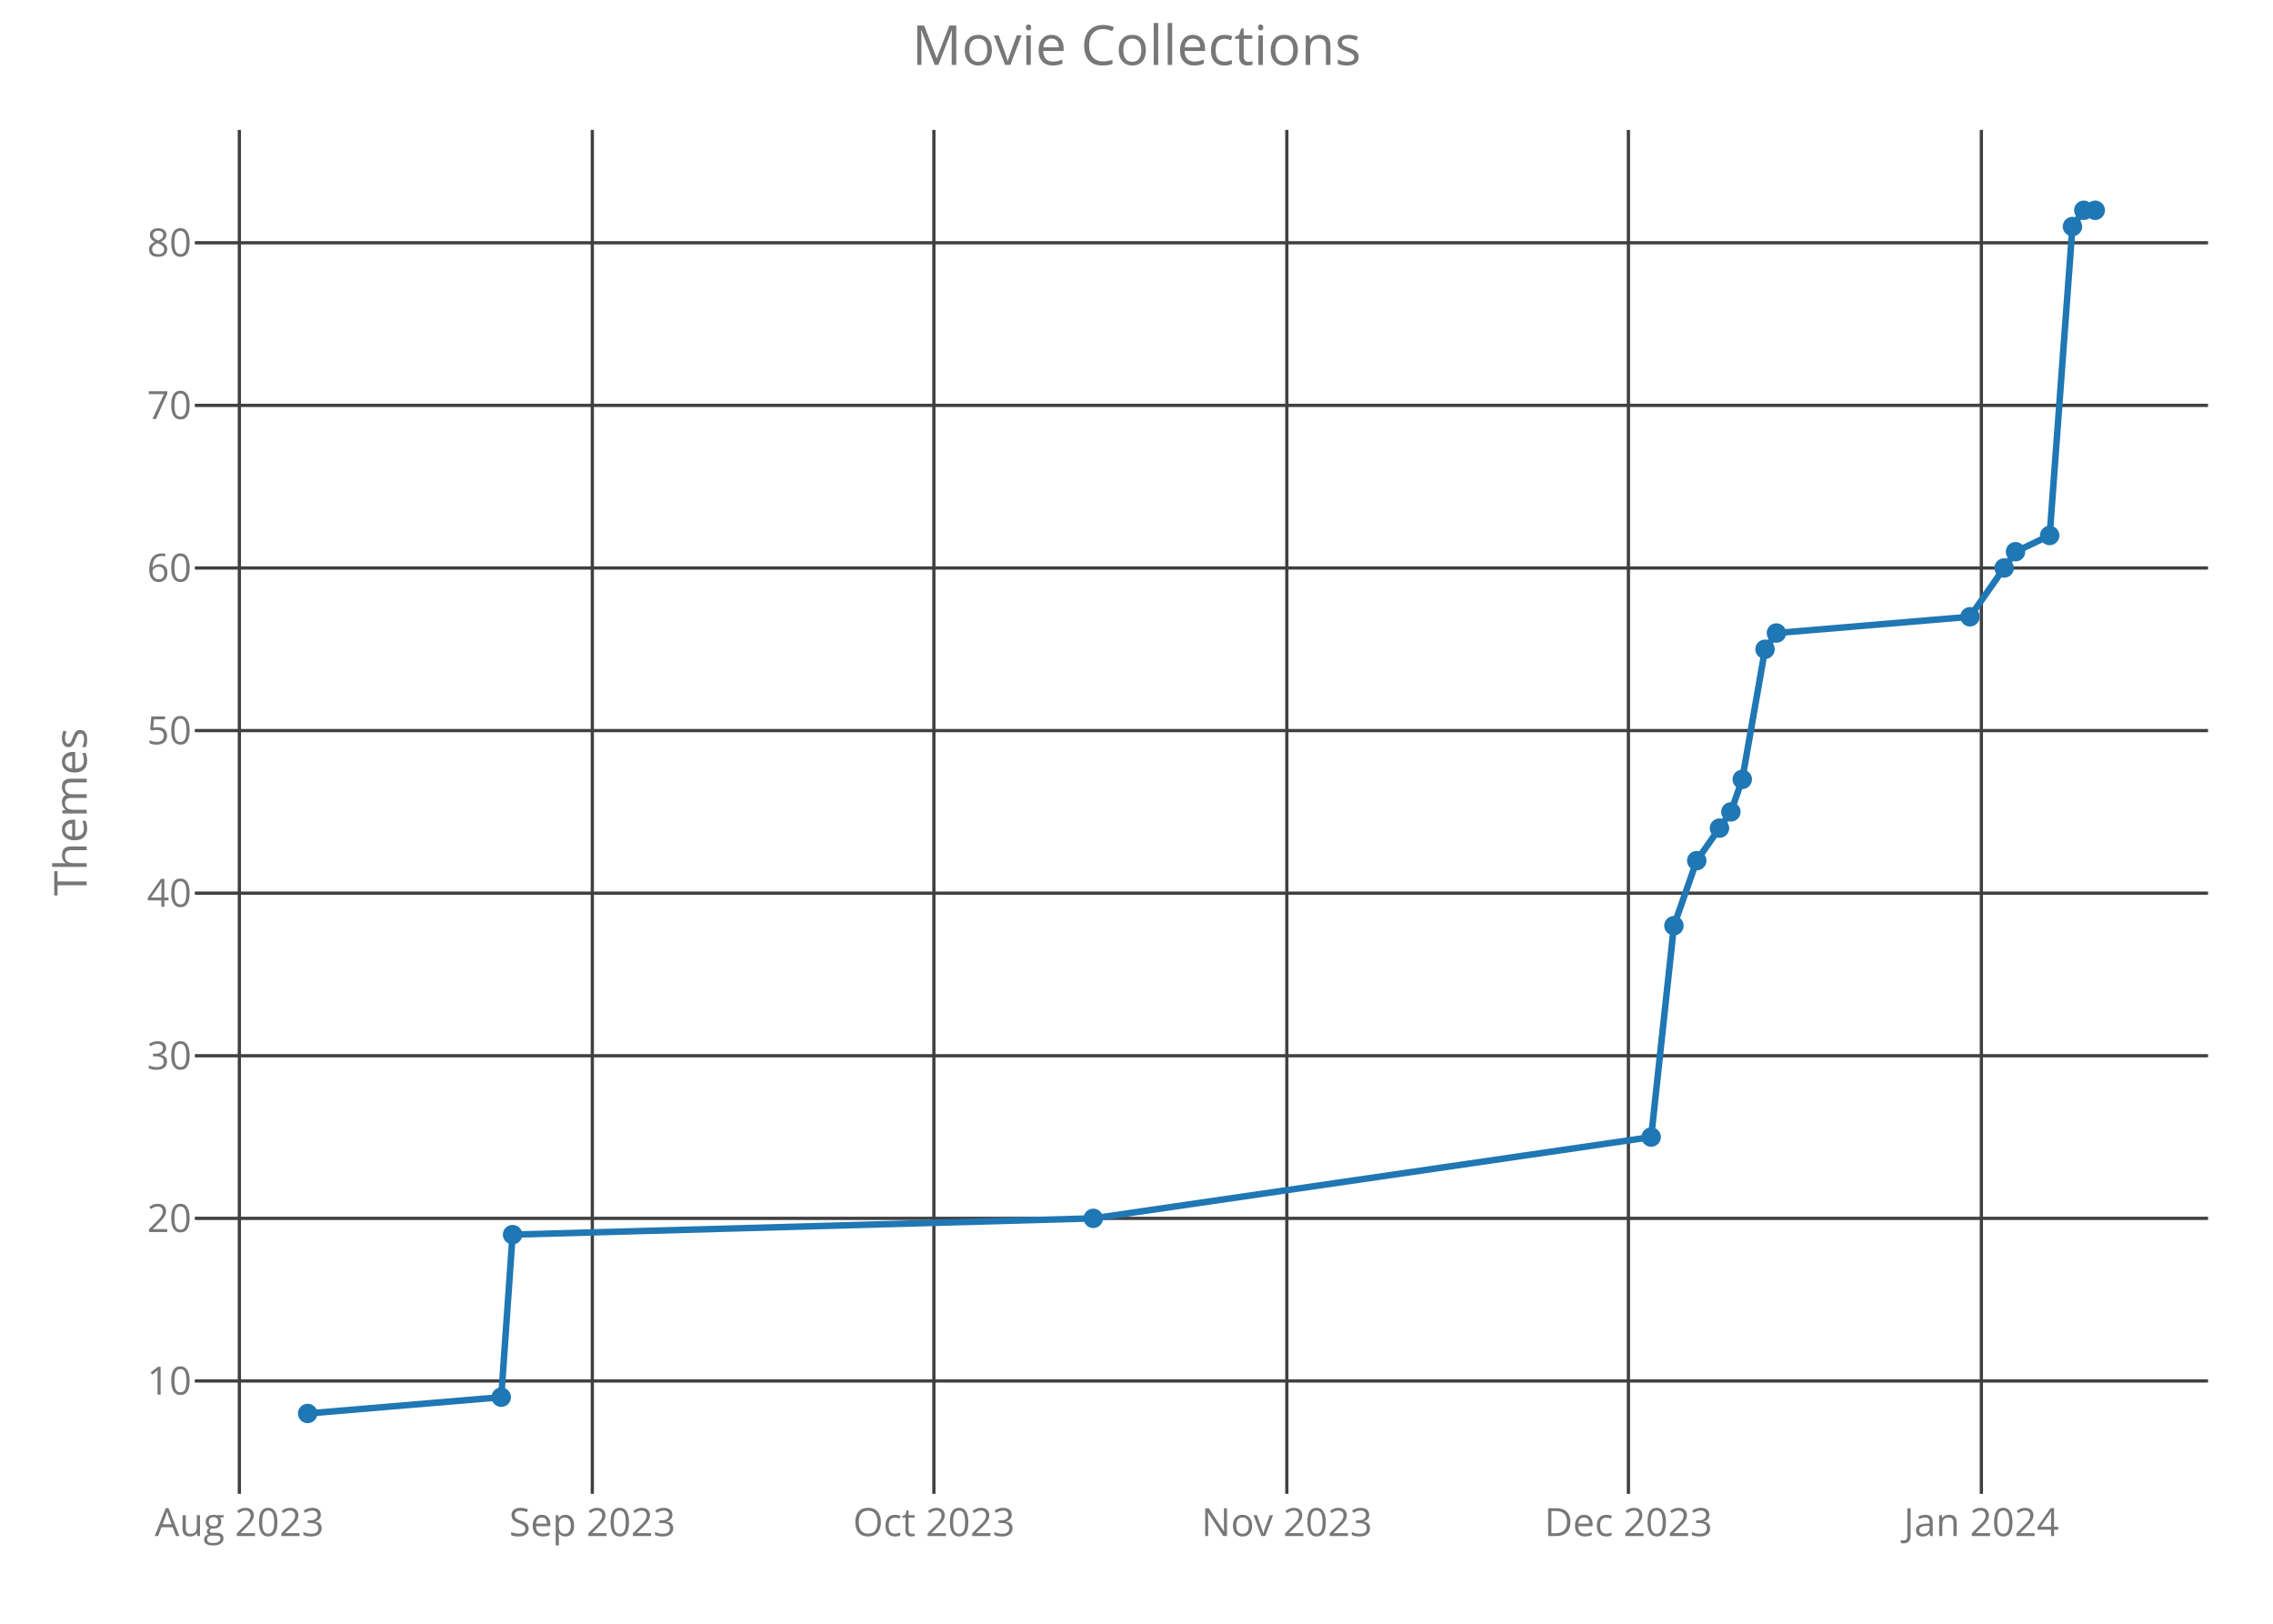
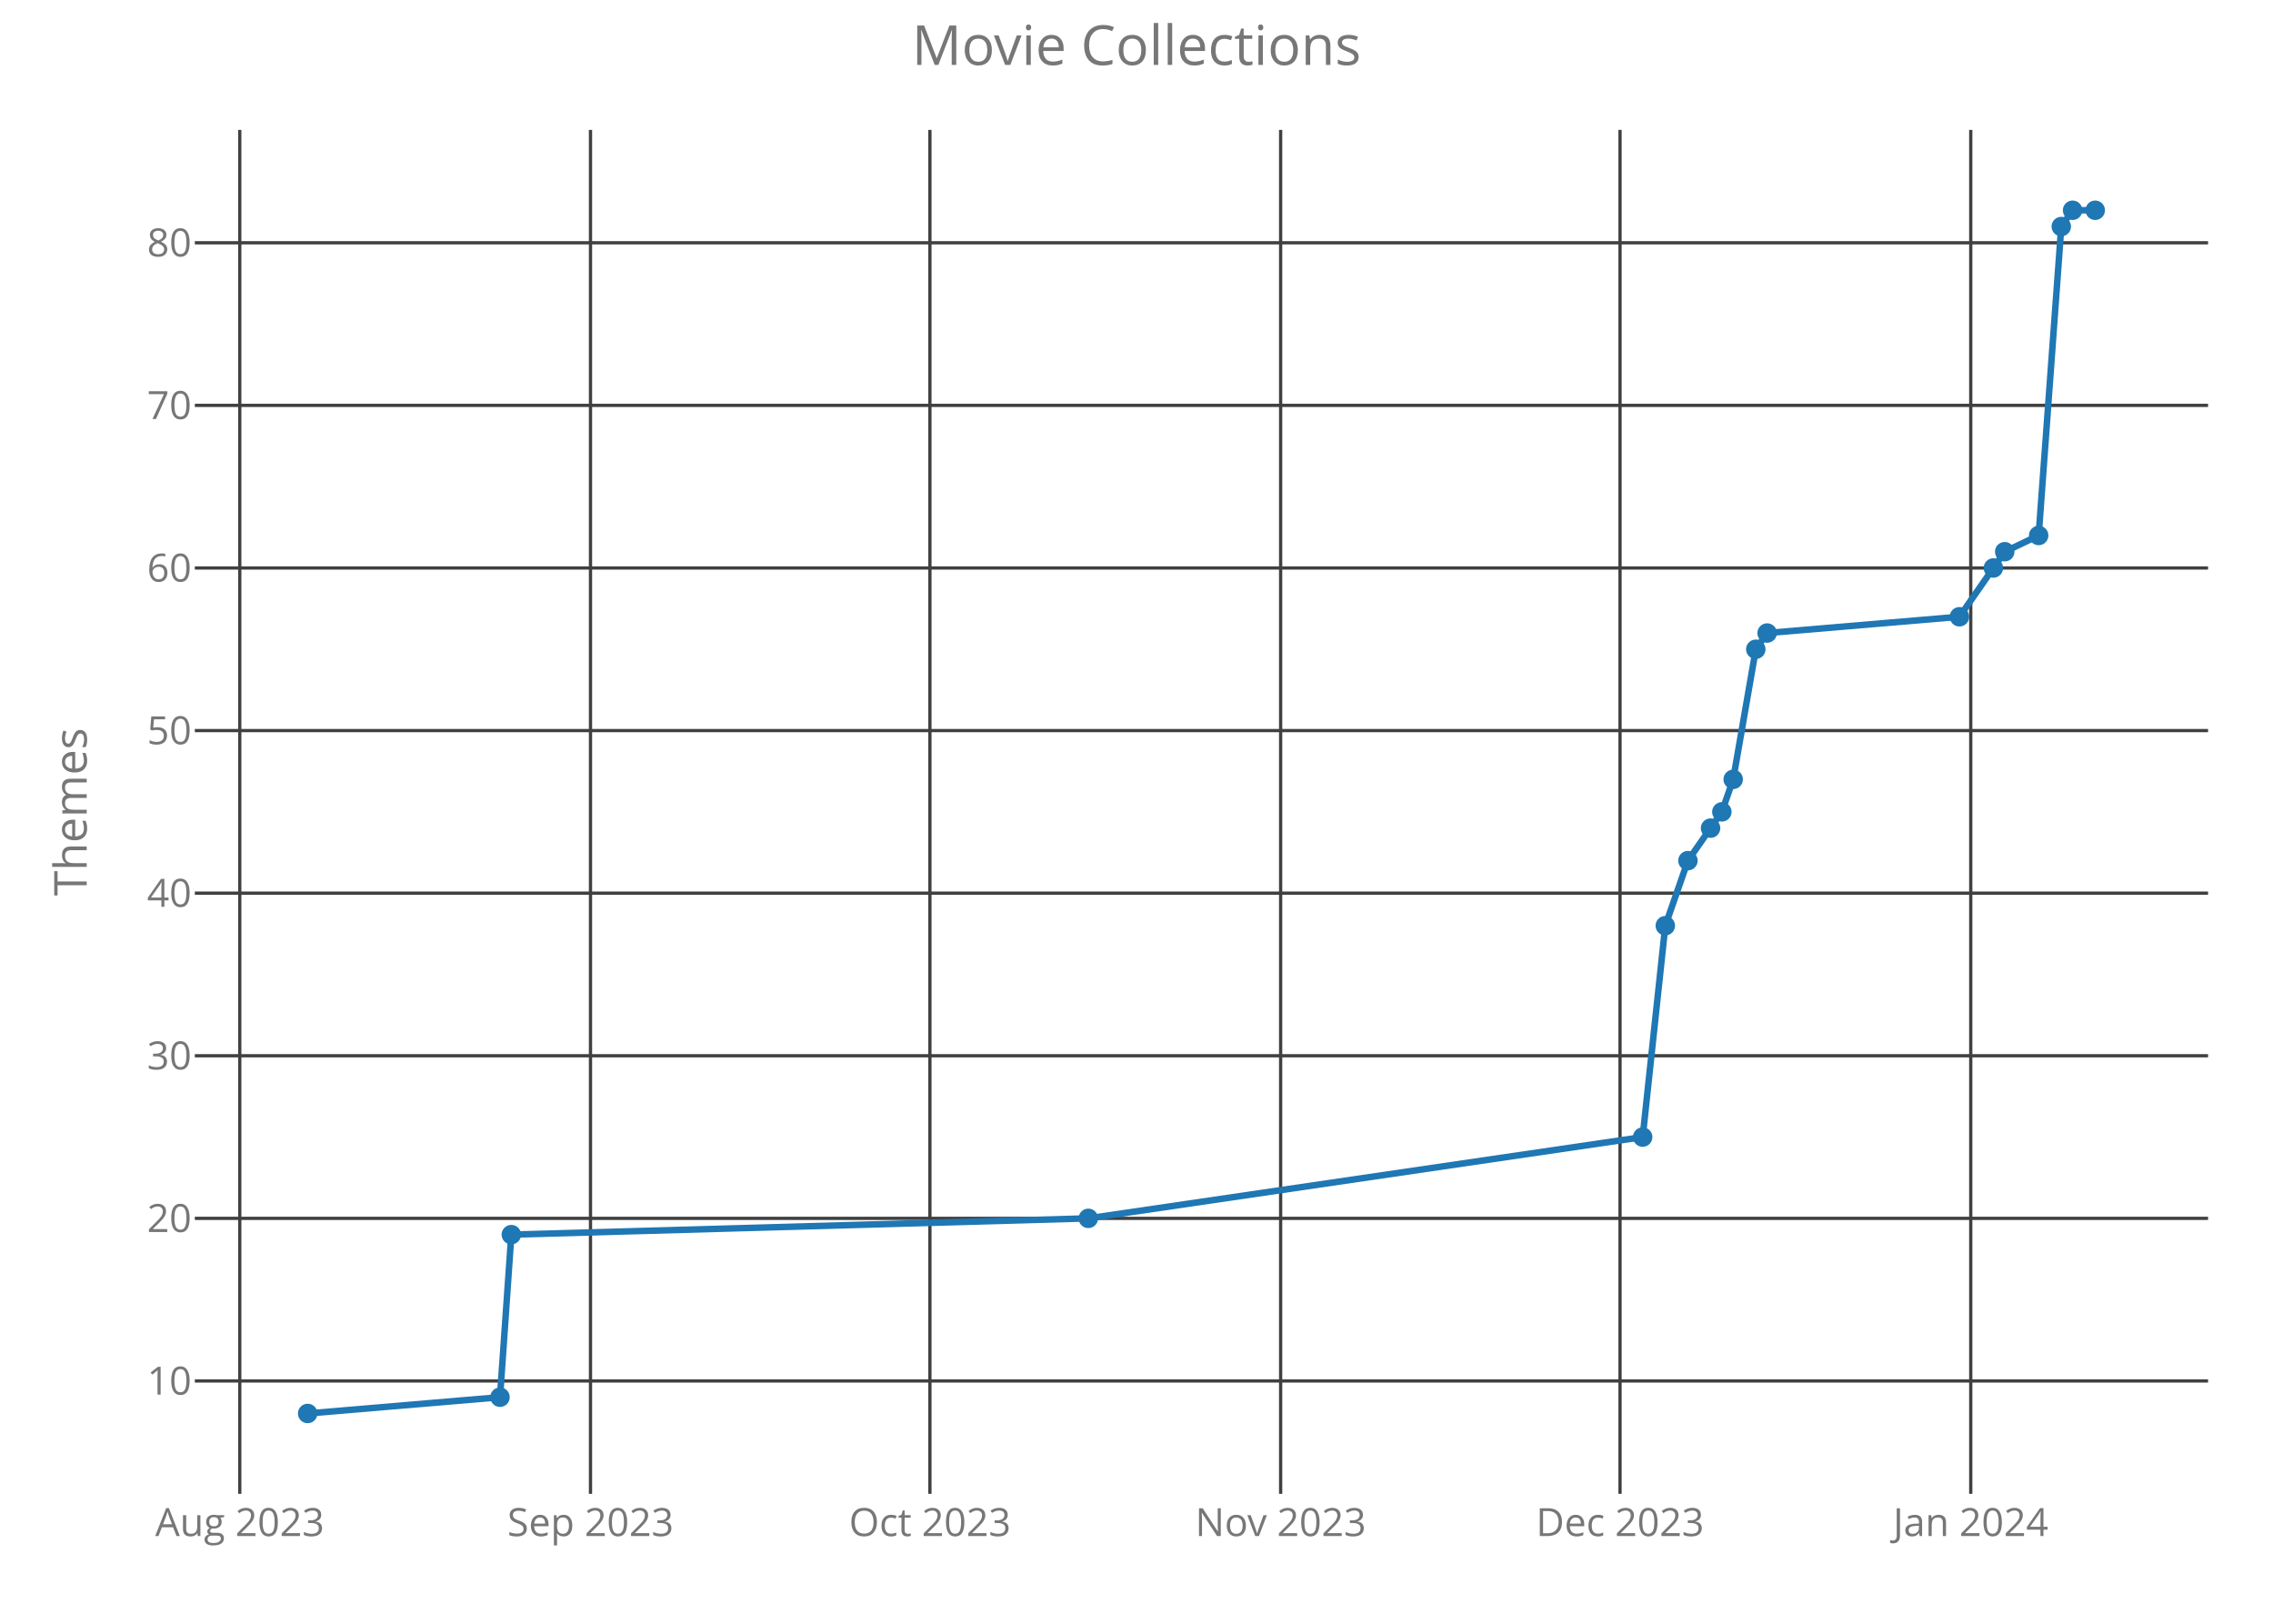
<svg xmlns="http://www.w3.org/2000/svg" class="main-svg" width="700" height="500" style="" viewBox="0 0 700 500">
  <rect x="0" y="0" width="700" height="500" style="fill: rgb(0, 0, 0); fill-opacity: 0;" />
-   <defs id="defs-43b8fa">
+   <defs id="defs-72c126">
    <g class="clips">
-       <clipPath id="clip43b8faxyplot" class="plotclip">
+       <clipPath id="clip72c126xyplot" class="plotclip">
        <rect width="620" height="420" />
      </clipPath>
-       <clipPath class="axesclip" id="clip43b8fax">
+       <clipPath class="axesclip" id="clip72c126x">
        <rect x="60" y="0" width="620" height="500" />
      </clipPath>
-       <clipPath class="axesclip" id="clip43b8fay">
+       <clipPath class="axesclip" id="clip72c126y">
        <rect x="0" y="40" width="700" height="420" />
      </clipPath>
-       <clipPath class="axesclip" id="clip43b8faxy">
+       <clipPath class="axesclip" id="clip72c126xy">
        <rect x="60" y="40" width="620" height="420" />
      </clipPath>
    </g>
    <g class="gradients" />
  </defs>
  <g class="bglayer">
    <rect class="bg" x="60" y="40" width="620" height="420" style="fill: rgb(0, 0, 0); fill-opacity: 0; stroke-width: 0;" />
  </g>
  <g class="layer-below">
    <g class="imagelayer" />
    <g class="shapelayer" />
  </g>
  <g class="cartesianlayer">
    <g class="subplot xy">
      <g class="layer-subplot">
        <g class="shapelayer" />
        <g class="imagelayer" />
      </g>
      <g class="gridlayer">
        <g class="x">
-           <path class="xgrid crisp" transform="translate(73.71,0)" d="M0,40v420" style="stroke: rgb(64, 64, 64); stroke-opacity: 1; stroke-width: 1px;" />
-           <path class="xgrid crisp" transform="translate(182.41,0)" d="M0,40v420" style="stroke: rgb(64, 64, 64); stroke-opacity: 1; stroke-width: 1px;" />
-           <path class="xgrid crisp" transform="translate(287.6,0)" d="M0,40v420" style="stroke: rgb(64, 64, 64); stroke-opacity: 1; stroke-width: 1px;" />
-           <path class="xgrid crisp" transform="translate(396.3,0)" d="M0,40v420" style="stroke: rgb(64, 64, 64); stroke-opacity: 1; stroke-width: 1px;" />
-           <path class="xgrid crisp" transform="translate(501.49,0)" d="M0,40v420" style="stroke: rgb(64, 64, 64); stroke-opacity: 1; stroke-width: 1px;" />
-           <path class="xgrid crisp" transform="translate(610.19,0)" d="M0,40v420" style="stroke: rgb(64, 64, 64); stroke-opacity: 1; stroke-width: 1px;" />
+           <path class="xgrid crisp" transform="translate(73.84,0)" d="M0,40v420" style="stroke: rgb(64, 64, 64); stroke-opacity: 1; stroke-width: 1px;" />
+           <path class="xgrid crisp" transform="translate(181.85,0)" d="M0,40v420" style="stroke: rgb(64, 64, 64); stroke-opacity: 1; stroke-width: 1px;" />
+           <path class="xgrid crisp" transform="translate(286.38,0)" d="M0,40v420" style="stroke: rgb(64, 64, 64); stroke-opacity: 1; stroke-width: 1px;" />
+           <path class="xgrid crisp" transform="translate(394.39,0)" d="M0,40v420" style="stroke: rgb(64, 64, 64); stroke-opacity: 1; stroke-width: 1px;" />
+           <path class="xgrid crisp" transform="translate(498.91,0)" d="M0,40v420" style="stroke: rgb(64, 64, 64); stroke-opacity: 1; stroke-width: 1px;" />
+           <path class="xgrid crisp" transform="translate(606.92,0)" d="M0,40v420" style="stroke: rgb(64, 64, 64); stroke-opacity: 1; stroke-width: 1px;" />
        </g>
        <g class="y">
          <path class="ygrid crisp" transform="translate(0,425.24)" d="M60,0h620" style="stroke: rgb(64, 64, 64); stroke-opacity: 1; stroke-width: 1px;" />
          <path class="ygrid crisp" transform="translate(0,375.17)" d="M60,0h620" style="stroke: rgb(64, 64, 64); stroke-opacity: 1; stroke-width: 1px;" />
          <path class="ygrid crisp" transform="translate(0,325.1)" d="M60,0h620" style="stroke: rgb(64, 64, 64); stroke-opacity: 1; stroke-width: 1px;" />
          <path class="ygrid crisp" transform="translate(0,275.03)" d="M60,0h620" style="stroke: rgb(64, 64, 64); stroke-opacity: 1; stroke-width: 1px;" />
          <path class="ygrid crisp" transform="translate(0,224.97)" d="M60,0h620" style="stroke: rgb(64, 64, 64); stroke-opacity: 1; stroke-width: 1px;" />
          <path class="ygrid crisp" transform="translate(0,174.9)" d="M60,0h620" style="stroke: rgb(64, 64, 64); stroke-opacity: 1; stroke-width: 1px;" />
          <path class="ygrid crisp" transform="translate(0,124.83)" d="M60,0h620" style="stroke: rgb(64, 64, 64); stroke-opacity: 1; stroke-width: 1px;" />
          <path class="ygrid crisp" transform="translate(0,74.76)" d="M60,0h620" style="stroke: rgb(64, 64, 64); stroke-opacity: 1; stroke-width: 1px;" />
        </g>
      </g>
      <g class="zerolinelayer" />
      <path class="xlines-below crisp" d="M0,0" style="fill: none;" />
      <path class="ylines-below crisp" d="M0,0" style="fill: none;" />
      <g class="overlines-below" />
      <g class="xaxislayer-below">
        <g class="xtick">
-           <text text-anchor="middle" x="0" y="473" transform="translate(73.71,0)" style="font-family: 'Open Sans'; font-size: 12px; fill: rgb(119, 119, 119); fill-opacity: 1; white-space: pre;">Aug 2023</text>
+           <text text-anchor="middle" x="0" y="473" transform="translate(73.84,0)" style="font-family: 'Open Sans'; font-size: 12px; fill: rgb(119, 119, 119); fill-opacity: 1; white-space: pre;">Aug 2023</text>
        </g>
        <g class="xtick">
-           <text text-anchor="middle" x="0" y="473" transform="translate(182.41,0)" style="font-family: 'Open Sans'; font-size: 12px; fill: rgb(119, 119, 119); fill-opacity: 1; white-space: pre;">Sep 2023</text>
+           <text text-anchor="middle" x="0" y="473" transform="translate(181.85,0)" style="font-family: 'Open Sans'; font-size: 12px; fill: rgb(119, 119, 119); fill-opacity: 1; white-space: pre;">Sep 2023</text>
        </g>
        <g class="xtick">
-           <text text-anchor="middle" x="0" y="473" transform="translate(287.6,0)" style="font-family: 'Open Sans'; font-size: 12px; fill: rgb(119, 119, 119); fill-opacity: 1; white-space: pre;">Oct 2023</text>
+           <text text-anchor="middle" x="0" y="473" transform="translate(286.38,0)" style="font-family: 'Open Sans'; font-size: 12px; fill: rgb(119, 119, 119); fill-opacity: 1; white-space: pre;">Oct 2023</text>
        </g>
        <g class="xtick">
-           <text text-anchor="middle" x="0" y="473" transform="translate(396.3,0)" style="font-family: 'Open Sans'; font-size: 12px; fill: rgb(119, 119, 119); fill-opacity: 1; white-space: pre;">Nov 2023</text>
+           <text text-anchor="middle" x="0" y="473" transform="translate(394.39,0)" style="font-family: 'Open Sans'; font-size: 12px; fill: rgb(119, 119, 119); fill-opacity: 1; white-space: pre;">Nov 2023</text>
        </g>
        <g class="xtick">
-           <text text-anchor="middle" x="0" y="473" transform="translate(501.49,0)" style="font-family: 'Open Sans'; font-size: 12px; fill: rgb(119, 119, 119); fill-opacity: 1; white-space: pre;">Dec 2023</text>
+           <text text-anchor="middle" x="0" y="473" transform="translate(498.91,0)" style="font-family: 'Open Sans'; font-size: 12px; fill: rgb(119, 119, 119); fill-opacity: 1; white-space: pre;">Dec 2023</text>
        </g>
        <g class="xtick">
-           <text text-anchor="middle" x="0" y="473" transform="translate(610.19,0)" style="font-family: 'Open Sans'; font-size: 12px; fill: rgb(119, 119, 119); fill-opacity: 1; white-space: pre;">Jan 2024</text>
+           <text text-anchor="middle" x="0" y="473" transform="translate(606.92,0)" style="font-family: 'Open Sans'; font-size: 12px; fill: rgb(119, 119, 119); fill-opacity: 1; white-space: pre;">Jan 2024</text>
        </g>
      </g>
      <g class="yaxislayer-below">
        <g class="ytick">
          <text text-anchor="end" x="59" y="4.2" transform="translate(0,425.24)" style="font-family: 'Open Sans'; font-size: 12px; fill: rgb(119, 119, 119); fill-opacity: 1; white-space: pre;">10</text>
        </g>
        <g class="ytick">
          <text text-anchor="end" x="59" y="4.2" transform="translate(0,375.17)" style="font-family: 'Open Sans'; font-size: 12px; fill: rgb(119, 119, 119); fill-opacity: 1; white-space: pre;">20</text>
        </g>
        <g class="ytick">
          <text text-anchor="end" x="59" y="4.2" transform="translate(0,325.1)" style="font-family: 'Open Sans'; font-size: 12px; fill: rgb(119, 119, 119); fill-opacity: 1; white-space: pre;">30</text>
        </g>
        <g class="ytick">
          <text text-anchor="end" x="59" y="4.2" transform="translate(0,275.03)" style="font-family: 'Open Sans'; font-size: 12px; fill: rgb(119, 119, 119); fill-opacity: 1; white-space: pre;">40</text>
        </g>
        <g class="ytick">
          <text text-anchor="end" x="59" y="4.2" transform="translate(0,224.97)" style="font-family: 'Open Sans'; font-size: 12px; fill: rgb(119, 119, 119); fill-opacity: 1; white-space: pre;">50</text>
        </g>
        <g class="ytick">
          <text text-anchor="end" x="59" y="4.2" transform="translate(0,174.9)" style="font-family: 'Open Sans'; font-size: 12px; fill: rgb(119, 119, 119); fill-opacity: 1; white-space: pre;">60</text>
        </g>
        <g class="ytick">
          <text text-anchor="end" x="59" y="4.2" transform="translate(0,124.83)" style="font-family: 'Open Sans'; font-size: 12px; fill: rgb(119, 119, 119); fill-opacity: 1; white-space: pre;">70</text>
        </g>
        <g class="ytick">
          <text text-anchor="end" x="59" y="4.2" transform="translate(0,74.76)" style="font-family: 'Open Sans'; font-size: 12px; fill: rgb(119, 119, 119); fill-opacity: 1; white-space: pre;">80</text>
        </g>
      </g>
      <g class="overaxes-below" />
-       <g class="plot" transform="translate(60,40)" clip-path="url('#clip43b8faxyplot')">
+       <g class="plot" transform="translate(60,40)" clip-path="url('#clip72c126xyplot')">
        <g class="scatterlayer mlayer">
-           <g class="trace scatter traceb8958f" style="stroke-miterlimit: 2; opacity: 1;">
+           <g class="trace scatter tracefb73df" style="stroke-miterlimit: 2; opacity: 1;">
            <g class="fills" />
            <g class="errorbars" />
            <g class="lines">
-               <path class="js-line" d="M34.75,395.25L94.36,390.24L97.86,340.18L276.69,335.17L448.5,310.14L455.51,245.05L462.53,225.02L473.05,210L476.55,199.99L483.57,159.93L487.07,154.93L546.68,149.92L557.2,134.9L560.71,129.89L571.22,124.89L578.24,29.76L581.74,24.75L585.25,24.75" style="vector-effect: non-scaling-stroke; fill: none; stroke: rgb(31, 119, 180); stroke-opacity: 1; stroke-width: 2px; opacity: 1;" />
+               <path class="js-line" d="M34.75,395.25L93.98,390.24L97.47,340.18L275.16,335.17L445.88,310.14L452.85,245.05L459.82,225.02L470.27,210L473.76,199.99L480.72,159.93L484.21,154.93L543.44,149.92L553.89,134.9L557.38,129.89L567.83,124.89L574.8,29.76L578.28,24.75L585.25,24.75" style="vector-effect: non-scaling-stroke; fill: none; stroke: rgb(31, 119, 180); stroke-opacity: 1; stroke-width: 2px; opacity: 1;" />
            </g>
            <g class="points">
              <path class="point" transform="translate(34.75,395.25)" d="M3,0A3,3 0 1,1 0,-3A3,3 0 0,1 3,0Z" style="opacity: 1; stroke-width: 0px; fill: rgb(31, 119, 180); fill-opacity: 1;" />
-               <path class="point" transform="translate(94.36,390.24)" d="M3,0A3,3 0 1,1 0,-3A3,3 0 0,1 3,0Z" style="opacity: 1; stroke-width: 0px; fill: rgb(31, 119, 180); fill-opacity: 1;" />
-               <path class="point" transform="translate(97.86,340.18)" d="M3,0A3,3 0 1,1 0,-3A3,3 0 0,1 3,0Z" style="opacity: 1; stroke-width: 0px; fill: rgb(31, 119, 180); fill-opacity: 1;" />
-               <path class="point" transform="translate(276.69,335.17)" d="M3,0A3,3 0 1,1 0,-3A3,3 0 0,1 3,0Z" style="opacity: 1; stroke-width: 0px; fill: rgb(31, 119, 180); fill-opacity: 1;" />
-               <path class="point" transform="translate(448.5,310.14)" d="M3,0A3,3 0 1,1 0,-3A3,3 0 0,1 3,0Z" style="opacity: 1; stroke-width: 0px; fill: rgb(31, 119, 180); fill-opacity: 1;" />
-               <path class="point" transform="translate(455.51,245.05)" d="M3,0A3,3 0 1,1 0,-3A3,3 0 0,1 3,0Z" style="opacity: 1; stroke-width: 0px; fill: rgb(31, 119, 180); fill-opacity: 1;" />
-               <path class="point" transform="translate(462.53,225.02)" d="M3,0A3,3 0 1,1 0,-3A3,3 0 0,1 3,0Z" style="opacity: 1; stroke-width: 0px; fill: rgb(31, 119, 180); fill-opacity: 1;" />
-               <path class="point" transform="translate(469.54,215.01)" d="M3,0A3,3 0 1,1 0,-3A3,3 0 0,1 3,0Z" style="opacity: 1; stroke-width: 0px; fill: rgb(31, 119, 180); fill-opacity: 1;" />
-               <path class="point" transform="translate(473.05,210)" d="M3,0A3,3 0 1,1 0,-3A3,3 0 0,1 3,0Z" style="opacity: 1; stroke-width: 0px; fill: rgb(31, 119, 180); fill-opacity: 1;" />
-               <path class="point" transform="translate(476.55,199.99)" d="M3,0A3,3 0 1,1 0,-3A3,3 0 0,1 3,0Z" style="opacity: 1; stroke-width: 0px; fill: rgb(31, 119, 180); fill-opacity: 1;" />
-               <path class="point" transform="translate(483.57,159.93)" d="M3,0A3,3 0 1,1 0,-3A3,3 0 0,1 3,0Z" style="opacity: 1; stroke-width: 0px; fill: rgb(31, 119, 180); fill-opacity: 1;" />
-               <path class="point" transform="translate(487.07,154.93)" d="M3,0A3,3 0 1,1 0,-3A3,3 0 0,1 3,0Z" style="opacity: 1; stroke-width: 0px; fill: rgb(31, 119, 180); fill-opacity: 1;" />
-               <path class="point" transform="translate(546.68,149.92)" d="M3,0A3,3 0 1,1 0,-3A3,3 0 0,1 3,0Z" style="opacity: 1; stroke-width: 0px; fill: rgb(31, 119, 180); fill-opacity: 1;" />
-               <path class="point" transform="translate(557.2,134.9)" d="M3,0A3,3 0 1,1 0,-3A3,3 0 0,1 3,0Z" style="opacity: 1; stroke-width: 0px; fill: rgb(31, 119, 180); fill-opacity: 1;" />
-               <path class="point" transform="translate(560.71,129.89)" d="M3,0A3,3 0 1,1 0,-3A3,3 0 0,1 3,0Z" style="opacity: 1; stroke-width: 0px; fill: rgb(31, 119, 180); fill-opacity: 1;" />
-               <path class="point" transform="translate(571.22,124.89)" d="M3,0A3,3 0 1,1 0,-3A3,3 0 0,1 3,0Z" style="opacity: 1; stroke-width: 0px; fill: rgb(31, 119, 180); fill-opacity: 1;" />
-               <path class="point" transform="translate(578.24,29.76)" d="M3,0A3,3 0 1,1 0,-3A3,3 0 0,1 3,0Z" style="opacity: 1; stroke-width: 0px; fill: rgb(31, 119, 180); fill-opacity: 1;" />
-               <path class="point" transform="translate(581.74,24.75)" d="M3,0A3,3 0 1,1 0,-3A3,3 0 0,1 3,0Z" style="opacity: 1; stroke-width: 0px; fill: rgb(31, 119, 180); fill-opacity: 1;" />
+               <path class="point" transform="translate(93.98,390.24)" d="M3,0A3,3 0 1,1 0,-3A3,3 0 0,1 3,0Z" style="opacity: 1; stroke-width: 0px; fill: rgb(31, 119, 180); fill-opacity: 1;" />
+               <path class="point" transform="translate(97.47,340.18)" d="M3,0A3,3 0 1,1 0,-3A3,3 0 0,1 3,0Z" style="opacity: 1; stroke-width: 0px; fill: rgb(31, 119, 180); fill-opacity: 1;" />
+               <path class="point" transform="translate(275.16,335.17)" d="M3,0A3,3 0 1,1 0,-3A3,3 0 0,1 3,0Z" style="opacity: 1; stroke-width: 0px; fill: rgb(31, 119, 180); fill-opacity: 1;" />
+               <path class="point" transform="translate(445.88,310.14)" d="M3,0A3,3 0 1,1 0,-3A3,3 0 0,1 3,0Z" style="opacity: 1; stroke-width: 0px; fill: rgb(31, 119, 180); fill-opacity: 1;" />
+               <path class="point" transform="translate(452.85,245.05)" d="M3,0A3,3 0 1,1 0,-3A3,3 0 0,1 3,0Z" style="opacity: 1; stroke-width: 0px; fill: rgb(31, 119, 180); fill-opacity: 1;" />
+               <path class="point" transform="translate(459.82,225.02)" d="M3,0A3,3 0 1,1 0,-3A3,3 0 0,1 3,0Z" style="opacity: 1; stroke-width: 0px; fill: rgb(31, 119, 180); fill-opacity: 1;" />
+               <path class="point" transform="translate(466.79,215.01)" d="M3,0A3,3 0 1,1 0,-3A3,3 0 0,1 3,0Z" style="opacity: 1; stroke-width: 0px; fill: rgb(31, 119, 180); fill-opacity: 1;" />
+               <path class="point" transform="translate(470.27,210)" d="M3,0A3,3 0 1,1 0,-3A3,3 0 0,1 3,0Z" style="opacity: 1; stroke-width: 0px; fill: rgb(31, 119, 180); fill-opacity: 1;" />
+               <path class="point" transform="translate(473.76,199.99)" d="M3,0A3,3 0 1,1 0,-3A3,3 0 0,1 3,0Z" style="opacity: 1; stroke-width: 0px; fill: rgb(31, 119, 180); fill-opacity: 1;" />
+               <path class="point" transform="translate(480.72,159.93)" d="M3,0A3,3 0 1,1 0,-3A3,3 0 0,1 3,0Z" style="opacity: 1; stroke-width: 0px; fill: rgb(31, 119, 180); fill-opacity: 1;" />
+               <path class="point" transform="translate(484.21,154.93)" d="M3,0A3,3 0 1,1 0,-3A3,3 0 0,1 3,0Z" style="opacity: 1; stroke-width: 0px; fill: rgb(31, 119, 180); fill-opacity: 1;" />
+               <path class="point" transform="translate(543.44,149.92)" d="M3,0A3,3 0 1,1 0,-3A3,3 0 0,1 3,0Z" style="opacity: 1; stroke-width: 0px; fill: rgb(31, 119, 180); fill-opacity: 1;" />
+               <path class="point" transform="translate(553.89,134.9)" d="M3,0A3,3 0 1,1 0,-3A3,3 0 0,1 3,0Z" style="opacity: 1; stroke-width: 0px; fill: rgb(31, 119, 180); fill-opacity: 1;" />
+               <path class="point" transform="translate(557.38,129.89)" d="M3,0A3,3 0 1,1 0,-3A3,3 0 0,1 3,0Z" style="opacity: 1; stroke-width: 0px; fill: rgb(31, 119, 180); fill-opacity: 1;" />
+               <path class="point" transform="translate(567.83,124.89)" d="M3,0A3,3 0 1,1 0,-3A3,3 0 0,1 3,0Z" style="opacity: 1; stroke-width: 0px; fill: rgb(31, 119, 180); fill-opacity: 1;" />
+               <path class="point" transform="translate(574.8,29.76)" d="M3,0A3,3 0 1,1 0,-3A3,3 0 0,1 3,0Z" style="opacity: 1; stroke-width: 0px; fill: rgb(31, 119, 180); fill-opacity: 1;" />
+               <path class="point" transform="translate(578.28,24.75)" d="M3,0A3,3 0 1,1 0,-3A3,3 0 0,1 3,0Z" style="opacity: 1; stroke-width: 0px; fill: rgb(31, 119, 180); fill-opacity: 1;" />
              <path class="point" transform="translate(585.25,24.75)" d="M3,0A3,3 0 1,1 0,-3A3,3 0 0,1 3,0Z" style="opacity: 1; stroke-width: 0px; fill: rgb(31, 119, 180); fill-opacity: 1;" />
            </g>
            <g class="text" />
          </g>
        </g>
      </g>
      <g class="overplot" />
      <path class="xlines-above" />
      <path class="ylines-above" />
      <g class="overlines-above" />
      <g class="xaxislayer-above" />
      <g class="yaxislayer-above" />
      <g class="overaxes-above" />
    </g>
  </g>
  <g class="polarlayer" />
  <g class="ternarylayer" />
  <g class="geolayer" />
  <g class="funnelarealayer" />
  <g class="pielayer" />
  <g class="treemaplayer" />
  <g class="sunburstlayer" />
  <g class="glimages" />
-   <defs id="topdefs-43b8fa">
+   <defs id="topdefs-72c126">
    <g class="clips" />
  </defs>
  <g class="layer-above">
    <g class="imagelayer" />
    <g class="shapelayer" />
  </g>
  <g class="infolayer">
    <g class="g-gtitle">
      <text class="gtitle" x="350" y="20" text-anchor="middle" dy="0em" style="font-family: 'Open Sans'; font-size: 17px; fill: rgb(119, 119, 119); opacity: 1; font-weight: normal; white-space: pre;">Movie Collections</text>
    </g>
    <g class="g-xtitle" />
    <g class="g-ytitle">
      <text class="ytitle" transform="rotate(-90,26.7,250)" x="26.7" y="250" text-anchor="middle" style="font-family: 'Open Sans'; font-size: 14px; fill: rgb(119, 119, 119); opacity: 1; font-weight: normal; white-space: pre;">Themes</text>
    </g>
  </g>
</svg>
